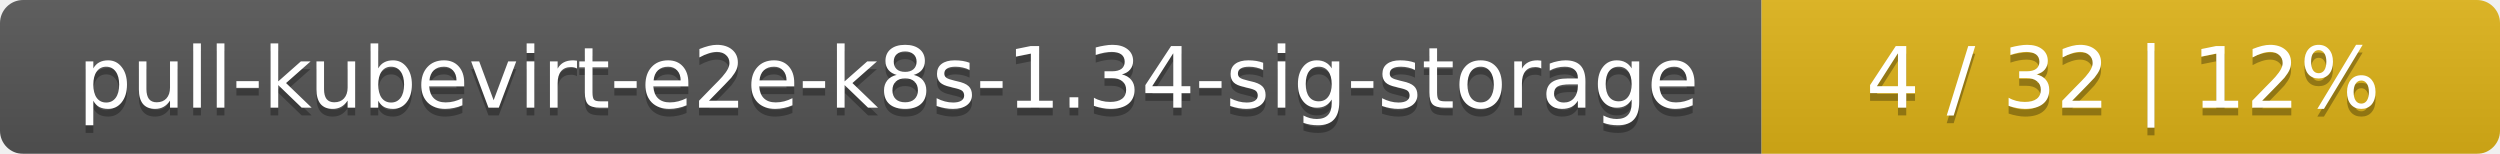
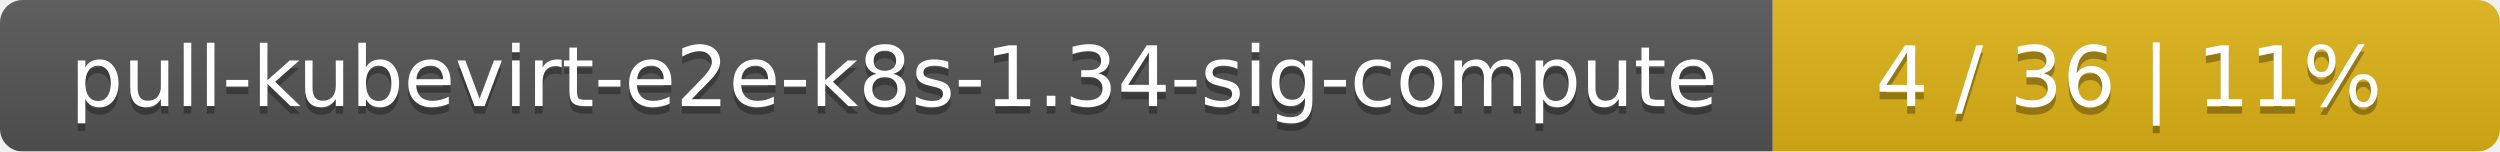
- <svg xmlns="http://www.w3.org/2000/svg" width="325" height="20">
+ <svg xmlns="http://www.w3.org/2000/svg" width="330" height="20">
  <linearGradient id="smooth" x2="0" y2="100%">
    <stop offset="0" stop-color="#bbb" stop-opacity=".1" />
    <stop offset="1" stop-opacity=".1" />
  </linearGradient>
  <mask id="round">
-     <rect width="325" height="20" rx="3" fill="#fff" />
+     <rect width="330" height="20" rx="3" fill="#fff" />
  </mask>
  <g mask="url(#round)">
-     <rect width="229" height="20" fill="#555" />
-     <rect x="229" width="96" height="20" fill="#dfb317" />
-     <rect width="325" height="20" fill="url(#smooth)" />
+     <rect width="234" height="20" fill="#555" />
+     <rect x="234" width="96" height="20" fill="#dfb317" />
+     <rect width="330" height="20" fill="url(#smooth)" />
  </g>
  <g fill="#fff" text-anchor="middle" font-family="DejaVu Sans,Verdana,Geneva,sans-serif" font-size="11">
-     <text x="115.5" y="15" fill="#010101" fill-opacity=".3">pull-kubevirt-e2e-k8s-1.34-sig-storage</text>
-     <text x="115.5" y="14">pull-kubevirt-e2e-k8s-1.34-sig-storage</text>
-     <text x="276" y="15" fill="#010101" fill-opacity=".3">4 / 32    |    12%</text>
-     <text x="276" y="14">4 / 32    |    12%</text>
+     <text x="118" y="15" fill="#010101" fill-opacity=".3">pull-kubevirt-e2e-k8s-1.34-sig-compute</text>
+     <text x="118" y="14">pull-kubevirt-e2e-k8s-1.34-sig-compute</text>
+     <text x="281" y="15" fill="#010101" fill-opacity=".3">4 / 36    |    11%</text>
+     <text x="281" y="14">4 / 36    |    11%</text>
  </g>
</svg>
